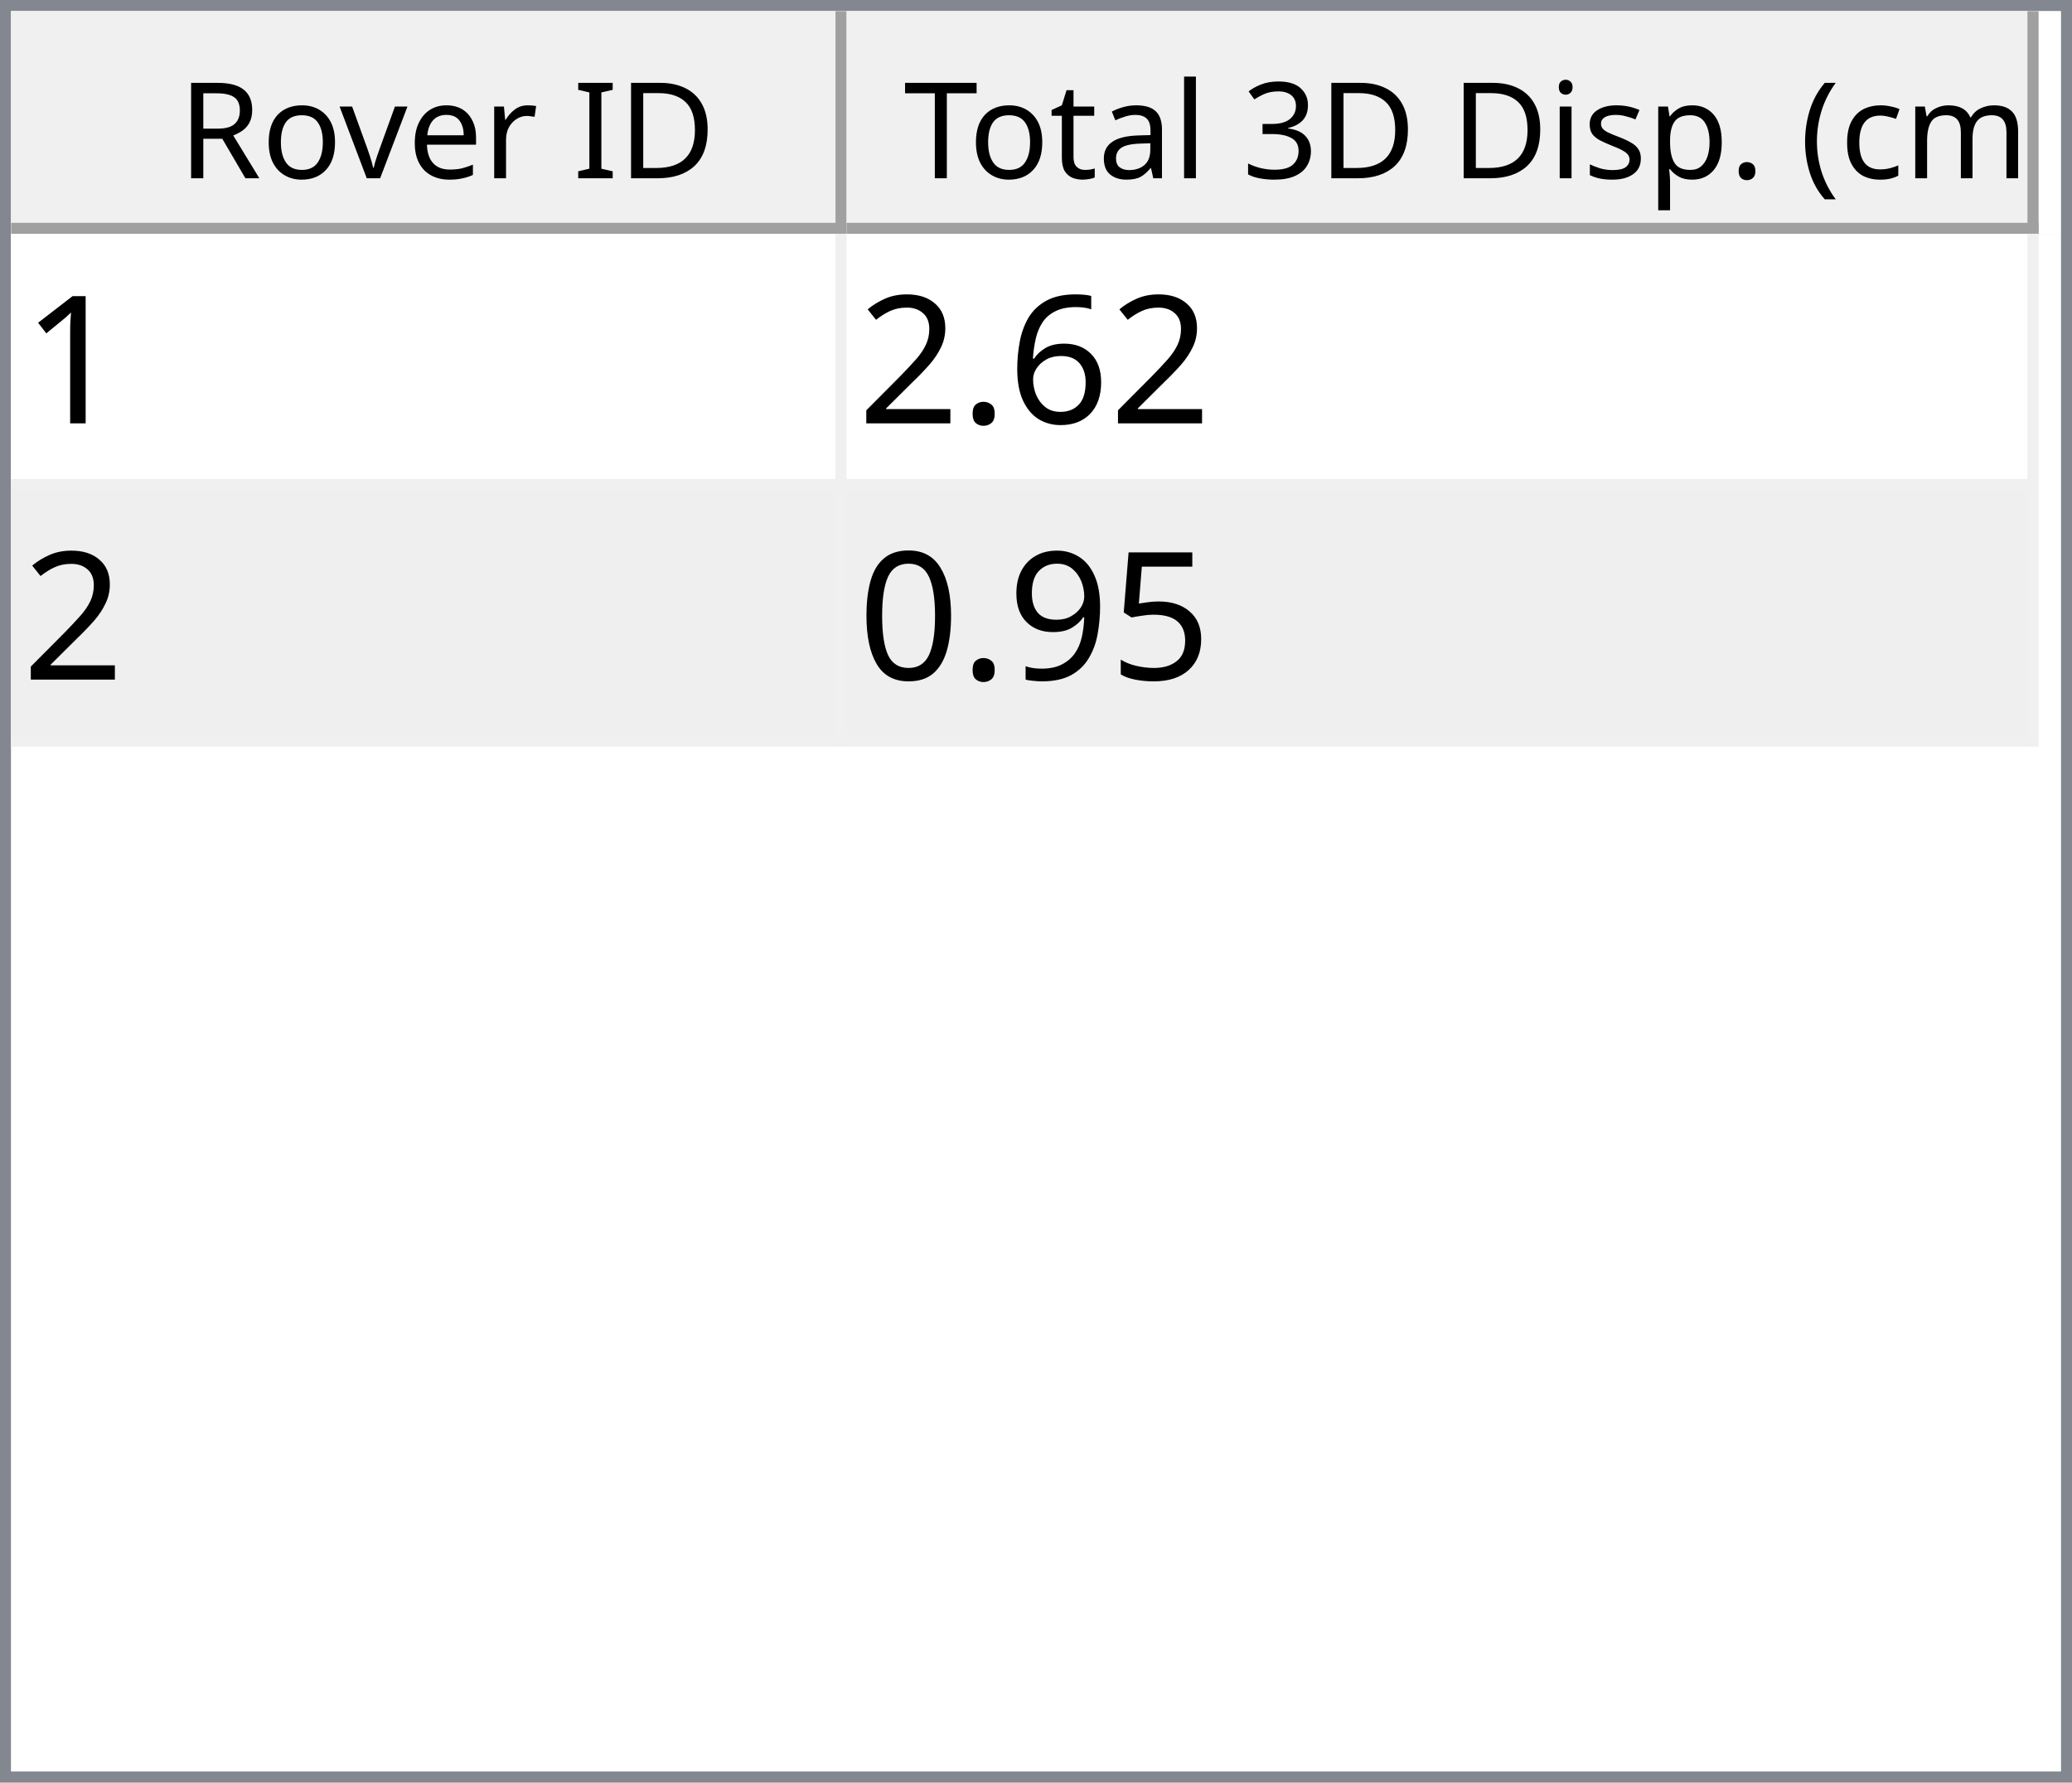
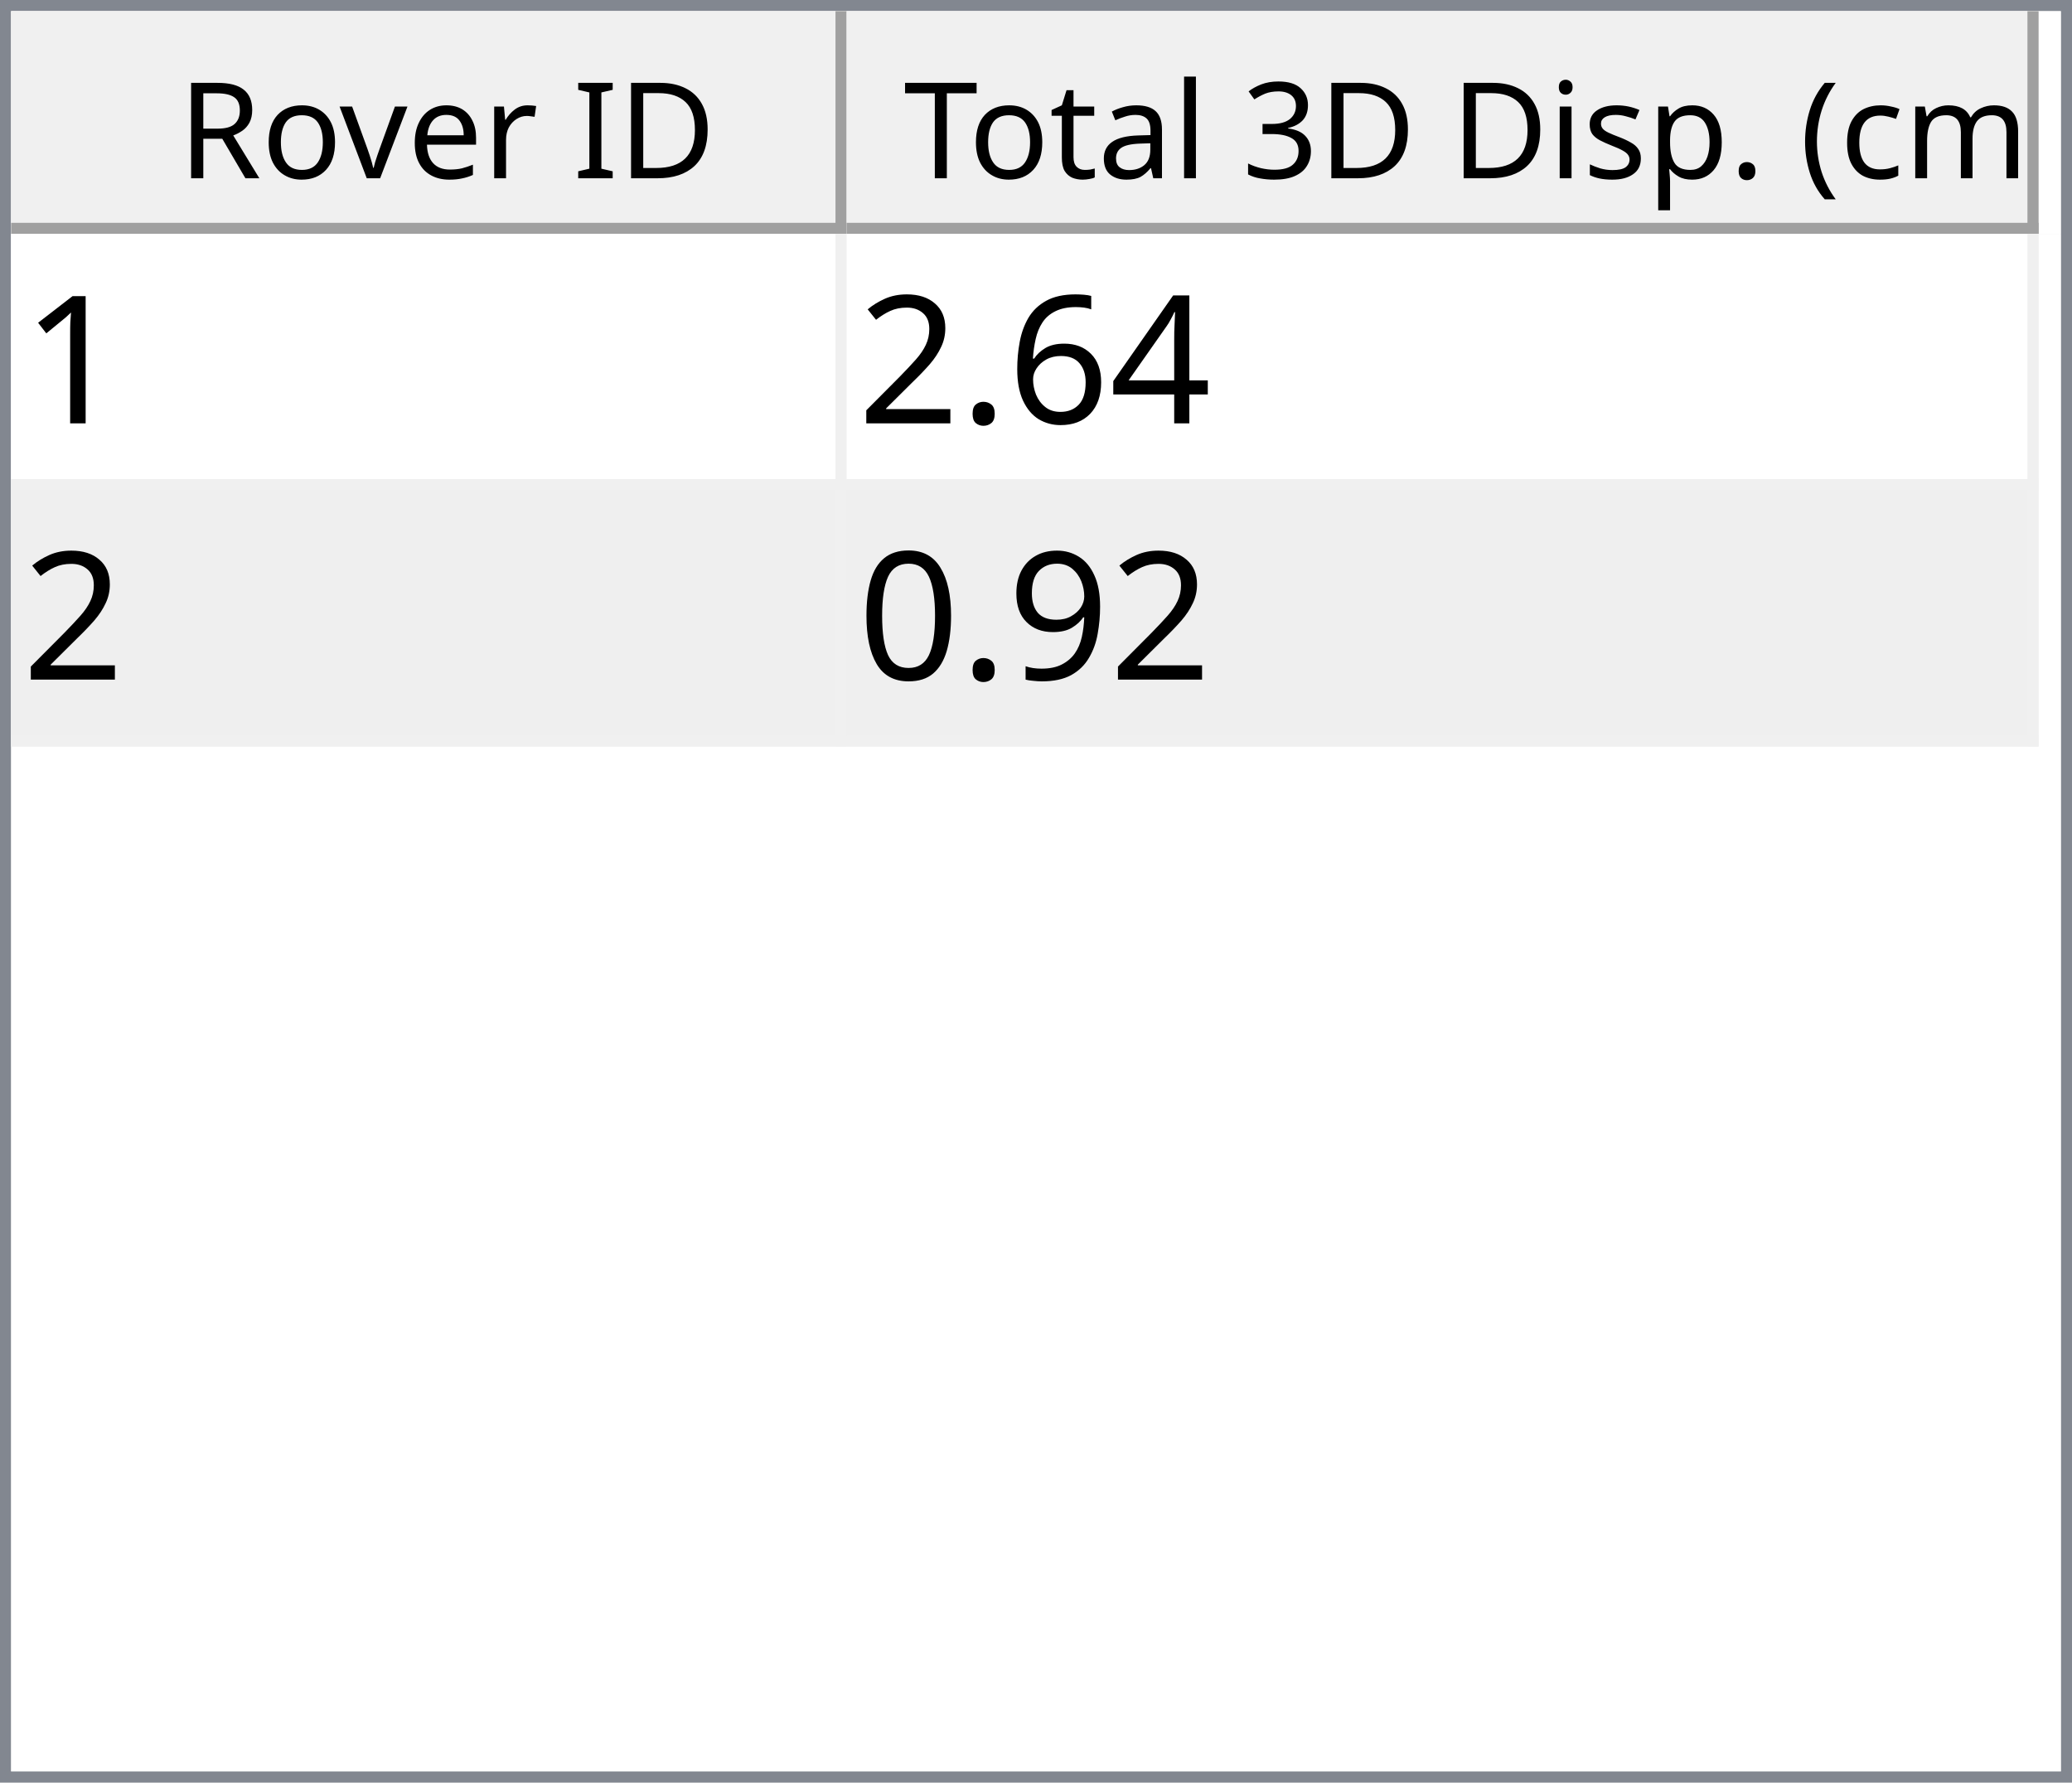
<svg xmlns="http://www.w3.org/2000/svg" style="fill-opacity:1; color-rendering:auto; color-interpolation:auto; text-rendering:auto; stroke:black; stroke-linecap:square; stroke-miterlimit:10; shape-rendering:auto; stroke-opacity:1; fill:black; stroke-dasharray:none; font-weight:normal; stroke-width:1; font-family:'Dialog'; font-style:normal; stroke-linejoin:miter; font-size:12px; stroke-dashoffset:0; image-rendering:auto;" width="186" height="160">
  <defs id="genericDefs" />
  <g>
    <defs id="defs1">
      <clipPath clipPathUnits="userSpaceOnUse" id="clipPath1">
        <path d="M0 0 L186 0 L186 160 L0 160 L0 0 Z" />
      </clipPath>
      <clipPath clipPathUnits="userSpaceOnUse" id="clipPath2">
        <path d="M0 0 L0 160 L186 160 L186 0 Z" />
      </clipPath>
      <clipPath clipPathUnits="userSpaceOnUse" id="clipPath3">
        <path d="M0 0 L0 20 L184 20 L184 0 Z" />
      </clipPath>
      <clipPath clipPathUnits="userSpaceOnUse" id="clipPath4">
        <path d="M0 0 L0 20 L75 20 L75 0 Z" />
      </clipPath>
      <clipPath clipPathUnits="userSpaceOnUse" id="clipPath5">
        <path d="M1 1 L1 19 L74 19 L74 1 Z" />
      </clipPath>
      <clipPath clipPathUnits="userSpaceOnUse" id="clipPath6">
        <path d="M0 0 L0 18 L73 18 L73 0 Z" />
      </clipPath>
      <clipPath clipPathUnits="userSpaceOnUse" id="clipPath7">
        <path d="M-0.5 -0.5 L-0.5 19.5 L74.5 19.5 L74.5 -0.5 Z" />
      </clipPath>
      <clipPath clipPathUnits="userSpaceOnUse" id="clipPath8">
        <path d="M0 0 L0 20 L107 20 L107 0 Z" />
      </clipPath>
      <clipPath clipPathUnits="userSpaceOnUse" id="clipPath9">
        <path d="M1 1 L1 19 L106 19 L106 1 Z" />
      </clipPath>
      <clipPath clipPathUnits="userSpaceOnUse" id="clipPath10">
        <path d="M0 0 L0 18 L105 18 L105 0 Z" />
      </clipPath>
      <clipPath clipPathUnits="userSpaceOnUse" id="clipPath11">
        <path d="M-0.5 -0.5 L-0.5 19.5 L106.5 19.5 L106.5 -0.5 Z" />
      </clipPath>
      <clipPath clipPathUnits="userSpaceOnUse" id="clipPath12">
        <path d="M0 0 L0 138 L184 138 L184 0 Z" />
      </clipPath>
      <clipPath clipPathUnits="userSpaceOnUse" id="clipPath13">
        <path d="M0 0 L0 46 L182 46 L182 0 Z" />
      </clipPath>
      <clipPath clipPathUnits="userSpaceOnUse" id="clipPath14">
        <path d="M-0.5 -0.5 L-0.5 45.5 L181.5 45.5 L181.5 -0.5 Z" />
      </clipPath>
      <clipPath clipPathUnits="userSpaceOnUse" id="clipPath15">
        <path d="M0 0 L0 22 L74 22 L74 0 Z" />
      </clipPath>
      <clipPath clipPathUnits="userSpaceOnUse" id="clipPath16">
        <path d="M0 0 L0 22 L106 22 L106 0 Z" />
      </clipPath>
      <font horiz-adv-x="64.551" id="font1">
        <font-face ascent="107.91" descent="25.098" units-per-em="100" style="font-style:normal; font-family:Segoe UI; font-weight:normal;" />
        <missing-glyph horiz-adv-x="64.551" d="M8.109 0 L8.109 68.266 L56.453 68.266 L56.453 0 L8.109 0 ZM15.328 7.234 L49.219 7.234 L49.219 61.031 L15.328 61.031 L15.328 7.234 Z" />
        <glyph unicode="D" horiz-adv-x="70.117" d="M9.188 0 L9.188 70.016 L28.516 70.016 Q65.531 70.016 65.531 35.891 Q65.531 19.672 55.25 9.836 Q44.969 0 27.734 0 L9.188 0 ZM17.391 62.594 L17.391 7.422 L27.828 7.422 Q41.609 7.422 49.273 14.797 Q56.938 22.172 56.938 35.688 Q56.938 62.594 28.328 62.594 L17.391 62.594 Z" />
        <glyph unicode="I" horiz-adv-x="26.611" d="M17.391 0 L9.188 0 L9.188 70.016 L17.391 70.016 L17.391 0 Z" />
        <glyph unicode=" " horiz-adv-x="27.393" d="" />
        <glyph unicode="r" horiz-adv-x="34.766" d="M34.188 41.891 Q32.078 43.5 28.125 43.5 Q23 43.5 19.555 38.672 Q16.109 33.844 16.109 25.484 L16.109 0 L8.109 0 L8.109 50 L16.109 50 L16.109 39.703 L16.312 39.703 Q18.016 44.969 21.531 47.922 Q25.047 50.875 29.391 50.875 Q32.516 50.875 34.188 50.203 L34.188 41.891 Z" />
        <glyph unicode="e" horiz-adv-x="52.295" d="M48.297 23 L12.984 23 Q13.188 14.656 17.484 10.109 Q21.781 5.562 29.297 5.562 Q37.75 5.562 44.828 11.141 L44.828 3.609 Q38.234 -1.172 27.391 -1.172 Q16.797 -1.172 10.742 5.641 Q4.688 12.453 4.688 24.812 Q4.688 36.469 11.305 43.82 Q17.922 51.172 27.734 51.172 Q37.547 51.172 42.922 44.828 Q48.297 38.484 48.297 27.203 L48.297 23 ZM40.094 29.781 Q40.047 36.719 36.75 40.578 Q33.453 44.438 27.594 44.438 Q21.922 44.438 17.969 40.383 Q14.016 36.328 13.094 29.781 L40.094 29.781 Z" />
        <glyph unicode="v" horiz-adv-x="47.9" d="M47.406 50 L27.484 0 L19.625 0 L0.688 50 L9.469 50 L22.172 13.672 Q23.578 9.672 23.922 6.688 L24.125 6.688 Q24.609 10.453 25.688 13.484 L38.969 50 L47.406 50 Z" />
        <glyph unicode="o" horiz-adv-x="58.594" d="M29 -1.172 Q17.922 -1.172 11.305 5.836 Q4.688 12.844 4.688 24.422 Q4.688 37.016 11.57 44.094 Q18.453 51.172 30.172 51.172 Q41.359 51.172 47.633 44.289 Q53.906 37.406 53.906 25.203 Q53.906 13.234 47.141 6.031 Q40.375 -1.172 29 -1.172 ZM29.594 44.438 Q21.875 44.438 17.383 39.188 Q12.891 33.938 12.891 24.703 Q12.891 15.828 17.43 10.695 Q21.969 5.562 29.594 5.562 Q37.359 5.562 41.531 10.594 Q45.703 15.625 45.703 24.906 Q45.703 34.281 41.531 39.359 Q37.359 44.438 29.594 44.438 Z" />
        <glyph unicode="R" horiz-adv-x="59.814" d="M59.375 0 L49.609 0 L37.891 19.625 Q36.281 22.359 34.766 24.289 Q33.25 26.219 31.664 27.438 Q30.078 28.656 28.25 29.219 Q26.422 29.781 24.125 29.781 L17.391 29.781 L17.391 0 L9.188 0 L9.188 70.016 L30.078 70.016 Q34.672 70.016 38.555 68.867 Q42.438 67.719 45.289 65.375 Q48.141 63.031 49.758 59.547 Q51.375 56.062 51.375 51.375 Q51.375 47.703 50.273 44.656 Q49.172 41.609 47.148 39.211 Q45.125 36.812 42.266 35.133 Q39.406 33.453 35.844 32.516 L35.844 32.328 Q37.594 31.547 38.891 30.547 Q40.188 29.547 41.359 28.18 Q42.531 26.812 43.68 25.078 Q44.828 23.344 46.234 21.047 L59.375 0 ZM17.391 62.594 L17.391 37.203 L28.516 37.203 Q31.594 37.203 34.203 38.133 Q36.812 39.062 38.719 40.797 Q40.625 42.531 41.703 45.047 Q42.781 47.562 42.781 50.688 Q42.781 56.297 39.141 59.445 Q35.5 62.594 28.609 62.594 L17.391 62.594 Z" />
        <glyph unicode=")" horiz-adv-x="30.176" d="M8.297 -15.922 L1.172 -15.922 Q16.406 2.344 16.406 26.812 Q16.406 51.469 1.078 70.016 L8.297 70.016 Q23.531 52.156 23.531 26.703 Q23.531 1.375 8.297 -15.922 Z" />
        <glyph unicode="m" horiz-adv-x="86.133" d="M79.109 0 L71.094 0 L71.094 28.719 Q71.094 37.016 68.531 40.727 Q65.969 44.438 59.906 44.438 Q54.781 44.438 51.195 39.75 Q47.609 35.062 47.609 28.516 L47.609 0 L39.594 0 L39.594 29.688 Q39.594 44.438 28.219 44.438 Q22.953 44.438 19.531 40.016 Q16.109 35.594 16.109 28.516 L16.109 0 L8.109 0 L8.109 50 L16.109 50 L16.109 42.094 L16.312 42.094 Q21.625 51.172 31.844 51.172 Q36.969 51.172 40.773 48.312 Q44.578 45.453 46 40.828 Q51.562 51.172 62.594 51.172 Q79.109 51.172 79.109 30.812 L79.109 0 Z" />
        <glyph unicode="c" horiz-adv-x="46.191" d="M42.188 2.297 Q36.422 -1.172 28.516 -1.172 Q17.828 -1.172 11.258 5.789 Q4.688 12.75 4.688 23.828 Q4.688 36.188 11.766 43.68 Q18.844 51.172 30.672 51.172 Q37.25 51.172 42.281 48.734 L42.281 40.531 Q36.719 44.438 30.375 44.438 Q22.703 44.438 17.797 38.945 Q12.891 33.453 12.891 24.516 Q12.891 15.719 17.508 10.641 Q22.125 5.562 29.891 5.562 Q36.422 5.562 42.188 9.906 L42.188 2.297 Z" />
        <glyph unicode="(" horiz-adv-x="30.176" d="M29.109 -15.922 L21.969 -15.922 Q6.844 1.375 6.844 26.703 Q6.844 52.156 21.969 70.016 L29.203 70.016 Q13.875 51.469 13.875 26.812 Q13.875 2.344 29.109 -15.922 Z" />
        <glyph unicode="." horiz-adv-x="21.68" d="M10.891 -1.078 Q8.641 -1.078 7.055 0.539 Q5.469 2.156 5.469 4.391 Q5.469 6.641 7.055 8.273 Q8.641 9.906 10.891 9.906 Q13.188 9.906 14.797 8.273 Q16.406 6.641 16.406 4.391 Q16.406 2.156 14.797 0.539 Q13.188 -1.078 10.891 -1.078 Z" />
        <glyph unicode="p" horiz-adv-x="58.789" d="M16.312 7.234 L16.109 7.234 L16.109 -23 L8.109 -23 L8.109 50 L16.109 50 L16.109 41.219 L16.312 41.219 Q22.219 51.172 33.594 51.172 Q43.266 51.172 48.688 44.461 Q54.109 37.75 54.109 26.469 Q54.109 13.922 48 6.375 Q41.891 -1.172 31.297 -1.172 Q21.578 -1.172 16.312 7.234 ZM16.109 27.391 L16.109 20.406 Q16.109 14.203 20.141 9.883 Q24.172 5.562 30.375 5.562 Q37.641 5.562 41.773 11.133 Q45.906 16.703 45.906 26.609 Q45.906 34.969 42.047 39.703 Q38.188 44.438 31.594 44.438 Q24.609 44.438 20.359 39.578 Q16.109 34.719 16.109 27.391 Z" />
        <glyph unicode="s" horiz-adv-x="42.432" d="M5.078 1.812 L5.078 10.406 Q11.625 5.562 19.484 5.562 Q30.031 5.562 30.031 12.594 Q30.031 14.594 29.125 15.992 Q28.219 17.391 26.68 18.461 Q25.141 19.531 23.07 20.383 Q21 21.234 18.609 22.172 Q15.281 23.484 12.766 24.828 Q10.25 26.172 8.57 27.859 Q6.891 29.547 6.031 31.695 Q5.172 33.844 5.172 36.719 Q5.172 40.234 6.789 42.945 Q8.406 45.656 11.086 47.484 Q13.766 49.312 17.211 50.242 Q20.656 51.172 24.312 51.172 Q30.812 51.172 35.938 48.922 L35.938 40.828 Q30.422 44.438 23.25 44.438 Q21 44.438 19.195 43.922 Q17.391 43.406 16.094 42.477 Q14.797 41.547 14.086 40.258 Q13.375 38.969 13.375 37.406 Q13.375 35.453 14.086 34.133 Q14.797 32.812 16.164 31.789 Q17.531 30.766 19.484 29.938 Q21.438 29.109 23.922 28.125 Q27.25 26.859 29.883 25.516 Q32.516 24.172 34.375 22.484 Q36.234 20.797 37.234 18.602 Q38.234 16.406 38.234 13.375 Q38.234 9.672 36.602 6.938 Q34.969 4.203 32.234 2.398 Q29.5 0.594 25.93 -0.289 Q22.359 -1.172 18.453 -1.172 Q10.75 -1.172 5.078 1.812 Z" />
        <glyph unicode="i" horiz-adv-x="24.219" d="M12.203 62.703 Q10.062 62.703 8.547 64.164 Q7.031 65.625 7.031 67.875 Q7.031 70.125 8.547 71.609 Q10.062 73.094 12.203 73.094 Q14.406 73.094 15.945 71.609 Q17.484 70.125 17.484 67.875 Q17.484 65.719 15.945 64.211 Q14.406 62.703 12.203 62.703 ZM16.109 0 L8.109 0 L8.109 50 L16.109 50 L16.109 0 Z" />
        <glyph unicode="3" horiz-adv-x="53.906" d="M46.531 19.828 Q46.531 15.094 44.75 11.211 Q42.969 7.328 39.719 4.57 Q36.469 1.812 31.93 0.297 Q27.391 -1.219 21.922 -1.219 Q11.922 -1.219 6 2.594 L6 11.188 Q13.094 5.609 22.219 5.609 Q25.875 5.609 28.828 6.539 Q31.781 7.469 33.906 9.227 Q36.031 10.984 37.18 13.477 Q38.328 15.969 38.328 19.094 Q38.328 32.812 18.797 32.812 L12.984 32.812 L12.984 39.594 L18.5 39.594 Q35.797 39.594 35.797 52.484 Q35.797 64.406 22.609 64.406 Q15.188 64.406 8.688 59.422 L8.688 67.188 Q15.375 71.188 24.609 71.188 Q29 71.188 32.57 69.969 Q36.141 68.75 38.68 66.555 Q41.219 64.359 42.609 61.281 Q44 58.203 44 54.5 Q44 40.672 30.031 36.719 L30.031 36.531 Q33.594 36.141 36.625 34.797 Q39.656 33.453 41.852 31.305 Q44.047 29.156 45.289 26.25 Q46.531 23.344 46.531 19.828 Z" />
        <glyph unicode="l" horiz-adv-x="24.219" d="M16.109 0 L8.109 0 L8.109 74.031 L16.109 74.031 L16.109 0 Z" />
        <glyph unicode="a" horiz-adv-x="50.879" d="M43.891 0 L35.891 0 L35.891 7.812 L35.688 7.812 Q30.469 -1.172 20.312 -1.172 Q12.844 -1.172 8.617 2.781 Q4.391 6.734 4.391 13.281 Q4.391 27.297 20.906 29.594 L35.891 31.688 Q35.891 44.438 25.594 44.438 Q16.547 44.438 9.281 38.281 L9.281 46.484 Q16.656 51.172 26.266 51.172 Q43.891 51.172 43.891 32.516 L43.891 0 ZM35.891 25.297 L23.828 23.641 Q18.266 22.859 15.43 20.875 Q12.594 18.891 12.594 13.875 Q12.594 10.203 15.211 7.883 Q17.828 5.562 22.172 5.562 Q28.125 5.562 32.008 9.742 Q35.891 13.922 35.891 20.312 L35.891 25.297 Z" />
        <glyph unicode="t" horiz-adv-x="33.887" d="M31.297 0.484 Q28.469 -1.078 23.828 -1.078 Q10.688 -1.078 10.688 13.578 L10.688 43.172 L2.094 43.172 L2.094 50 L10.688 50 L10.688 62.203 L18.703 64.797 L18.703 50 L31.297 50 L31.297 43.172 L18.703 43.172 L18.703 14.984 Q18.703 9.969 20.414 7.82 Q22.125 5.672 26.078 5.672 Q29.109 5.672 31.297 7.328 L31.297 0.484 Z" />
        <glyph unicode="T" horiz-adv-x="52.393" d="M50.594 62.594 L30.375 62.594 L30.375 0 L22.172 0 L22.172 62.594 L2 62.594 L2 70.016 L50.594 70.016 L50.594 62.594 Z" />
      </font>
      <font horiz-adv-x="75.0" id="font2">
        <font-face ascent="100.537" descent="21.973" units-per-em="100" style="font-style:normal; font-family:sans-serif; font-weight:normal;" />
        <missing-glyph horiz-adv-x="75.0" d="M12.5 0 L12.5 62.5 L62.5 62.5 L62.5 0 L12.5 0 ZM14.062 1.562 L60.938 1.562 L60.938 60.938 L14.062 60.938 L14.062 1.562 Z" />
        <glyph unicode="1" horiz-adv-x="55.615" d="M37.25 0 L28.469 0 L28.469 56 Q25.297 52.984 20.141 49.953 Q14.984 46.922 10.891 45.406 L10.891 53.906 Q18.266 57.375 23.781 62.305 Q29.297 67.234 31.594 71.875 L37.25 71.875 L37.25 0 Z" />
+         <glyph unicode="4" horiz-adv-x="55.615" d="M32.328 0 L32.328 17.141 L1.266 17.141 L1.266 25.203 L33.938 71.578 L41.109 71.578 L41.109 25.203 L50.781 25.203 L50.781 17.141 L41.109 17.141 L41.109 0 L32.328 0 ZM32.328 25.203 L32.328 57.469 L9.906 25.203 L32.328 25.203 Z" />
        <glyph unicode="6" horiz-adv-x="55.615" d="M49.75 54.047 L41.016 53.375 Q39.844 58.547 37.703 60.891 Q34.125 64.656 28.906 64.656 Q24.703 64.656 21.531 62.312 Q17.391 59.281 14.992 53.469 Q12.594 47.656 12.5 36.922 Q15.672 41.75 20.266 44.094 Q24.859 46.438 29.891 46.438 Q38.672 46.438 44.852 39.969 Q51.031 33.5 51.031 23.25 Q51.031 16.5 48.125 10.719 Q45.219 4.938 40.141 1.859 Q35.062 -1.219 28.609 -1.219 Q17.625 -1.219 10.695 6.859 Q3.766 14.938 3.766 33.5 Q3.766 54.25 11.422 63.672 Q18.109 71.875 29.438 71.875 Q37.891 71.875 43.289 67.141 Q48.688 62.406 49.75 54.047 ZM13.875 23.188 Q13.875 18.656 15.797 14.508 Q17.719 10.359 21.188 8.18 Q24.656 6 28.469 6 Q34.031 6 38.039 10.492 Q42.047 14.984 42.047 22.703 Q42.047 30.125 38.086 34.398 Q34.125 38.672 28.125 38.672 Q22.172 38.672 18.023 34.398 Q13.875 30.125 13.875 23.188 Z" />
        <glyph unicode="." horiz-adv-x="27.783" d="M9.078 0 L9.078 10.016 L19.094 10.016 L19.094 0 L9.078 0 Z" />
        <glyph unicode="2" horiz-adv-x="55.615" d="M50.344 8.453 L50.344 0 L3.031 0 Q2.938 3.172 4.047 6.109 Q5.859 10.938 9.836 15.625 Q13.812 20.312 21.344 26.469 Q33.016 36.031 37.117 41.625 Q41.219 47.219 41.219 52.203 Q41.219 57.422 37.477 61.008 Q33.734 64.594 27.734 64.594 Q21.391 64.594 17.578 60.789 Q13.766 56.984 13.719 50.25 L4.688 51.172 Q5.609 61.281 11.664 66.578 Q17.719 71.875 27.938 71.875 Q38.234 71.875 44.242 66.164 Q50.25 60.453 50.25 52 Q50.25 47.703 48.492 43.555 Q46.734 39.406 42.656 34.812 Q38.578 30.219 29.109 22.219 Q21.188 15.578 18.945 13.211 Q16.703 10.844 15.234 8.453 L50.344 8.453 Z" />
-         <glyph unicode="5" horiz-adv-x="55.615" d="M4.156 18.75 L13.375 19.531 Q14.406 12.797 18.141 9.398 Q21.875 6 27.156 6 Q33.5 6 37.891 10.789 Q42.281 15.578 42.281 23.484 Q42.281 31 38.062 35.352 Q33.844 39.703 27 39.703 Q22.75 39.703 19.336 37.773 Q15.922 35.844 13.969 32.766 L5.719 33.844 L12.641 70.609 L48.25 70.609 L48.25 62.203 L19.672 62.203 L15.828 42.969 Q22.266 47.469 29.344 47.469 Q38.719 47.469 45.164 40.969 Q51.609 34.469 51.609 24.266 Q51.609 14.547 45.953 7.469 Q39.062 -1.219 27.156 -1.219 Q17.391 -1.219 11.211 4.25 Q5.031 9.719 4.156 18.75 Z" />
        <glyph unicode="9" horiz-adv-x="55.615" d="M5.469 16.547 L13.922 17.328 Q14.984 11.375 18.016 8.688 Q21.047 6 25.781 6 Q29.828 6 32.883 7.859 Q35.938 9.719 37.891 12.82 Q39.844 15.922 41.164 21.195 Q42.484 26.469 42.484 31.938 Q42.484 32.516 42.438 33.688 Q39.797 29.5 35.234 26.883 Q30.672 24.266 25.344 24.266 Q16.453 24.266 10.305 30.711 Q4.156 37.156 4.156 47.703 Q4.156 58.594 10.578 65.234 Q17 71.875 26.656 71.875 Q33.641 71.875 39.43 68.117 Q45.219 64.359 48.219 57.398 Q51.219 50.438 51.219 37.25 Q51.219 23.531 48.242 15.406 Q45.266 7.281 39.383 3.031 Q33.5 -1.219 25.594 -1.219 Q17.188 -1.219 11.867 3.445 Q6.547 8.109 5.469 16.547 ZM41.453 48.141 Q41.453 55.719 37.43 60.156 Q33.406 64.594 27.734 64.594 Q21.875 64.594 17.531 59.812 Q13.188 55.031 13.188 47.406 Q13.188 40.578 17.312 36.305 Q21.438 32.031 27.484 32.031 Q33.594 32.031 37.523 36.305 Q41.453 40.578 41.453 48.141 Z" />
        <glyph unicode="0" horiz-adv-x="55.615" d="M4.156 35.297 Q4.156 48 6.766 55.742 Q9.375 63.484 14.523 67.68 Q19.672 71.875 27.484 71.875 Q33.25 71.875 37.594 69.555 Q41.938 67.234 44.773 62.867 Q47.609 58.5 49.219 52.227 Q50.828 45.953 50.828 35.297 Q50.828 22.703 48.242 14.969 Q45.656 7.234 40.508 3.008 Q35.359 -1.219 27.484 -1.219 Q17.141 -1.219 11.234 6.203 Q4.156 15.141 4.156 35.297 ZM13.188 35.297 Q13.188 17.672 17.312 11.836 Q21.438 6 27.484 6 Q33.547 6 37.672 11.859 Q41.797 17.719 41.797 35.297 Q41.797 52.984 37.672 58.789 Q33.547 64.594 27.391 64.594 Q21.344 64.594 17.719 59.469 Q13.188 52.938 13.188 35.297 Z" />
      </font>
    </defs>
    <g style="fill:white; stroke:white;">
      <rect x="0" y="0" width="186" style="clip-path:url(#clipPath1); stroke:none;" height="160" />
    </g>
    <g style="fill:white; text-rendering:optimizeSpeed; color-rendering:optimizeSpeed; image-rendering:optimizeSpeed; shape-rendering:crispEdges; stroke:white; color-interpolation:sRGB;">
      <rect x="0" width="186" height="160" y="0" style="stroke:none;" />
      <path style="stroke:none;" d="M0 160 L186 160 L186 0 L0 0 Z" />
    </g>
    <g style="fill:rgb(240,240,240); font-family:'Segoe UI'; stroke:rgb(240,240,240);">
      <rect x="0" y="0" width="186" style="clip-path:url(#clipPath2); stroke:none;" height="160" />
    </g>
    <g style="fill:rgb(130,135,144); font-family:'Segoe UI'; stroke:rgb(130,135,144);">
      <path d="M0 0 L186 0 L186 160 L0 160 L0 0 ZM1 1 L185 1 L185 159 L1 159 L1 1 Z" style="fill-rule:evenodd; clip-path:url(#clipPath2); stroke:none;" />
    </g>
    <g style="fill:white; font-family:'Segoe UI'; stroke:white;" transform="translate(1,1)">
      <rect x="0" y="0" width="184" style="clip-path:url(#clipPath3); stroke:none;" height="20" />
    </g>
    <g style="fill:rgb(240,240,240); font-family:'Segoe UI'; stroke:rgb(240,240,240);" transform="translate(1,1)">
      <rect x="0" y="0" width="75" style="clip-path:url(#clipPath4); stroke:none;" height="20" />
    </g>
    <g style="font-family:'Segoe UI';" transform="translate(2,2)">
      <text x="14" xml:space="preserve" y="14" style="clip-path:url(#clipPath6); stroke:none;">Rover ID</text>
    </g>
    <g style="fill:rgb(160,160,160); font-family:'Segoe UI'; stroke:rgb(160,160,160); stroke-linejoin:bevel;" transform="translate(1.5,1.5)">
      <line x1="74" x2="74" y1="0" style="fill:none; clip-path:url(#clipPath7);" y2="19" />
    </g>
    <g style="fill:rgb(160,160,160); font-family:'Segoe UI'; stroke:rgb(160,160,160); stroke-linejoin:bevel;" transform="matrix(1,0,0,1,1,1) translate(0.5,0.5)">
      <line x1="0" x2="74" y1="19" style="fill:none; clip-path:url(#clipPath7);" y2="19" />
    </g>
    <g style="fill:rgb(240,240,240); font-family:'Segoe UI'; stroke:rgb(240,240,240);" transform="translate(76,1)">
      <rect x="0" y="0" width="107" style="clip-path:url(#clipPath8); stroke:none;" height="20" />
    </g>
    <g style="font-family:'Segoe UI';" transform="translate(77,2)">
      <text x="1" xml:space="preserve" y="14" style="clip-path:url(#clipPath10); stroke:none;"> Total 3D Disp. (cm)</text>
    </g>
    <g style="fill:rgb(160,160,160); font-family:'Segoe UI'; stroke:rgb(160,160,160); stroke-linejoin:bevel;" transform="translate(76.5,1.5)">
      <line x1="106" x2="106" y1="0" style="fill:none; clip-path:url(#clipPath11);" y2="19" />
    </g>
    <g style="fill:rgb(160,160,160); font-family:'Segoe UI'; stroke:rgb(160,160,160); stroke-linejoin:bevel;" transform="matrix(1,0,0,1,76,1) translate(0.5,0.5)">
      <line x1="0" x2="106" y1="19" style="fill:none; clip-path:url(#clipPath11);" y2="19" />
    </g>
    <g style="fill:white; font-family:'Segoe UI'; stroke:white;" transform="translate(1,21)">
      <rect x="0" y="0" width="184" style="clip-path:url(#clipPath12); stroke:none;" height="138" />
    </g>
    <g style="fill:rgb(240,240,240); font-size:16px; font-family:sans-serif; stroke:rgb(240,240,240);" transform="translate(1,21)">
      <rect x="0" y="0" width="182" style="clip-path:url(#clipPath13); stroke:none;" height="46" />
      <line transform="translate(0.5,0.5)" x1="0" x2="181" y1="22" style="clip-path:url(#clipPath14); fill:none; stroke-linejoin:bevel;" y2="22" />
    </g>
    <g transform="matrix(1,0,0,1,1,21) translate(0.5,0.5)" style="fill:rgb(240,240,240); font-size:16px; font-family:sans-serif; stroke:rgb(240,240,240); stroke-linejoin:bevel;">
      <line x1="0" x2="181" y1="45" style="fill:none; clip-path:url(#clipPath14);" y2="45" />
    </g>
    <g transform="matrix(1,0,0,1,1,21) translate(0.5,0.5)" style="fill:rgb(240,240,240); font-size:16px; font-family:sans-serif; stroke:rgb(240,240,240); stroke-linejoin:bevel;">
      <line x1="74" x2="74" y1="0" style="fill:none; clip-path:url(#clipPath14);" y2="45" />
    </g>
    <g transform="matrix(1,0,0,1,1,21) translate(0.5,0.5)" style="fill:rgb(240,240,240); font-size:16px; font-family:sans-serif; stroke:rgb(240,240,240); stroke-linejoin:bevel;">
      <line x1="181" x2="181" y1="0" style="fill:none; clip-path:url(#clipPath14);" y2="45" />
    </g>
    <g style="fill:white; font-size:16px; font-family:sans-serif; stroke:white;" transform="matrix(1,0,0,1,1,21)">
      <rect x="0" y="0" width="74" style="clip-path:url(#clipPath15); stroke:none;" height="22" />
      <text x="1" y="17" style="fill:black; clip-path:url(#clipPath15); stroke:none;" xml:space="preserve">1</text>
    </g>
    <g style="fill:white; font-size:16px; font-family:sans-serif; stroke:white;" transform="matrix(1,0,0,1,1,21) translate(75,0)">
      <rect x="0" y="0" width="106" style="clip-path:url(#clipPath16); stroke:none;" height="22" />
-       <text x="1" y="17" style="fill:black; clip-path:url(#clipPath16); stroke:none;" xml:space="preserve">2.62</text>
+       <text x="1" y="17" style="fill:black; clip-path:url(#clipPath16); stroke:none;" xml:space="preserve">2.64</text>
    </g>
    <g style="fill:rgb(239,239,239); font-size:16px; font-family:sans-serif; stroke:rgb(239,239,239);" transform="matrix(1,0,0,1,1,21) translate(0,23)">
      <rect x="0" y="0" width="74" style="clip-path:url(#clipPath15); stroke:none;" height="22" />
      <text x="1" y="17" style="fill:black; clip-path:url(#clipPath15); stroke:none;" xml:space="preserve">2</text>
    </g>
    <g style="fill:rgb(239,239,239); font-size:16px; font-family:sans-serif; stroke:rgb(239,239,239);" transform="matrix(1,0,0,1,1,21) translate(75,23)">
      <rect x="0" y="0" width="106" style="clip-path:url(#clipPath16); stroke:none;" height="22" />
-       <text x="1" y="17" style="fill:black; clip-path:url(#clipPath16); stroke:none;" xml:space="preserve">0.95</text>
+       <text x="1" y="17" style="fill:black; clip-path:url(#clipPath16); stroke:none;" xml:space="preserve">0.92</text>
    </g>
  </g>
</svg>
